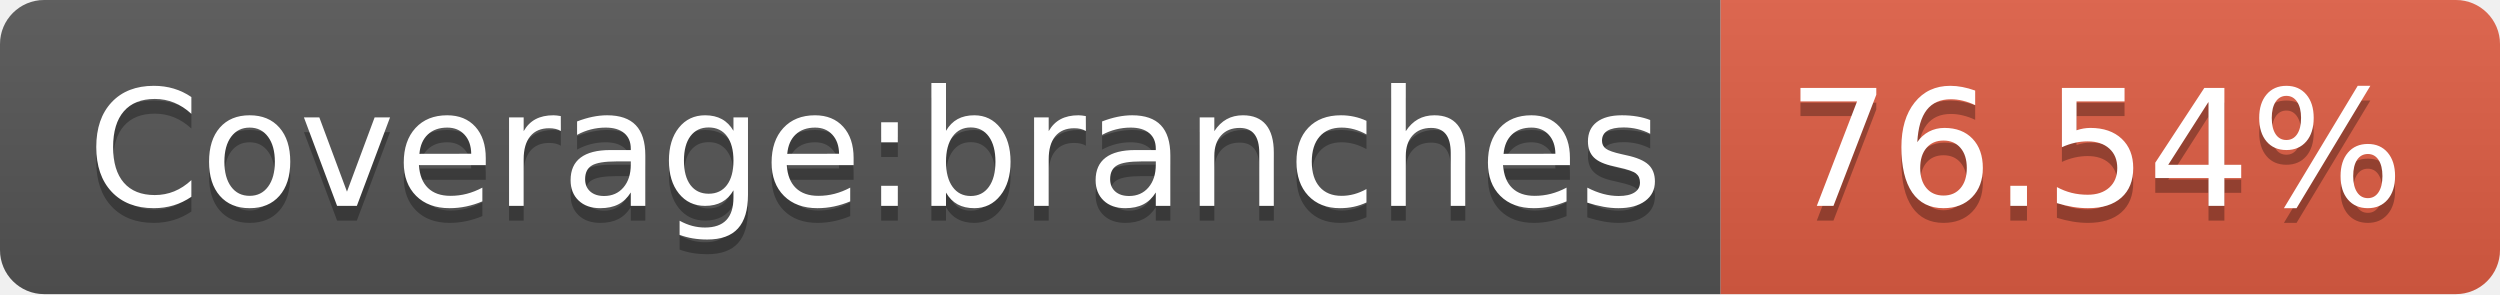
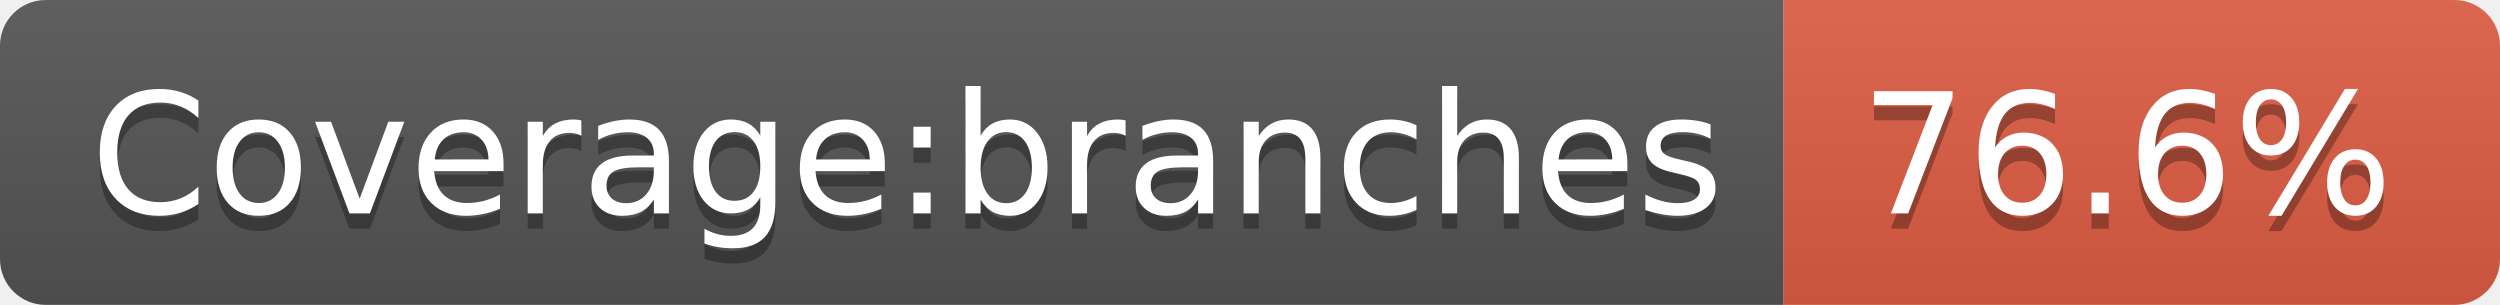
- <svg xmlns="http://www.w3.org/2000/svg" width="170" height="20">
+ <svg xmlns="http://www.w3.org/2000/svg" width="164" height="20" role="img" aria-label="Coverage:branches: 76.6%">
  <linearGradient id="s" x2="0" y2="100%">
    <stop offset="0" stop-color="#bbb" stop-opacity=".1" />
    <stop offset="1" stop-opacity=".1" />
  </linearGradient>
  <clipPath id="r">
-     <rect width="170" height="20" rx="3" fill="#fff" />
+     <rect width="164" height="20" rx="3" fill="#fff" />
  </clipPath>
  <g clip-path="url(#r)">
    <rect width="117" height="20" fill="#555" />
-     <rect x="117" width="53" height="20" fill="#e05d44" />
-     <rect width="170" height="20" fill="url(#s)" />
+     <rect x="117" width="47" height="20" fill="#e05d44" />
+     <rect width="164" height="20" fill="url(#s)" />
  </g>
  <g fill="#fff" text-anchor="middle" font-family="Verdana,Geneva,DejaVu Sans,sans-serif" text-rendering="geometricPrecision" font-size="110">
-     <text x="595" y="150" fill="#010101" fill-opacity=".3" transform="scale(.1)" textLength="1070">Coverage:branches</text>
-     <text x="595" y="140" transform="scale(.1)" textLength="1070">Coverage:branches</text>
-     <text x="1425" y="150" fill="#010101" fill-opacity=".3" transform="scale(.1)" textLength="430">76.54%</text>
-     <text x="1425" y="140" transform="scale(.1)" textLength="430">76.54%</text>
+     <text aria-hidden="true" x="595" y="150" fill="#010101" fill-opacity=".3" transform="scale(.1)" textLength="1070">Coverage:branches</text>
+     <text x="595" y="140" transform="scale(.1)" fill="#fff" textLength="1070">Coverage:branches</text>
+     <text aria-hidden="true" x="1395" y="150" fill="#010101" fill-opacity=".3" transform="scale(.1)" textLength="370">76.6%</text>
+     <text x="1395" y="140" transform="scale(.1)" fill="#fff" textLength="370">76.6%</text>
  </g>
</svg>
